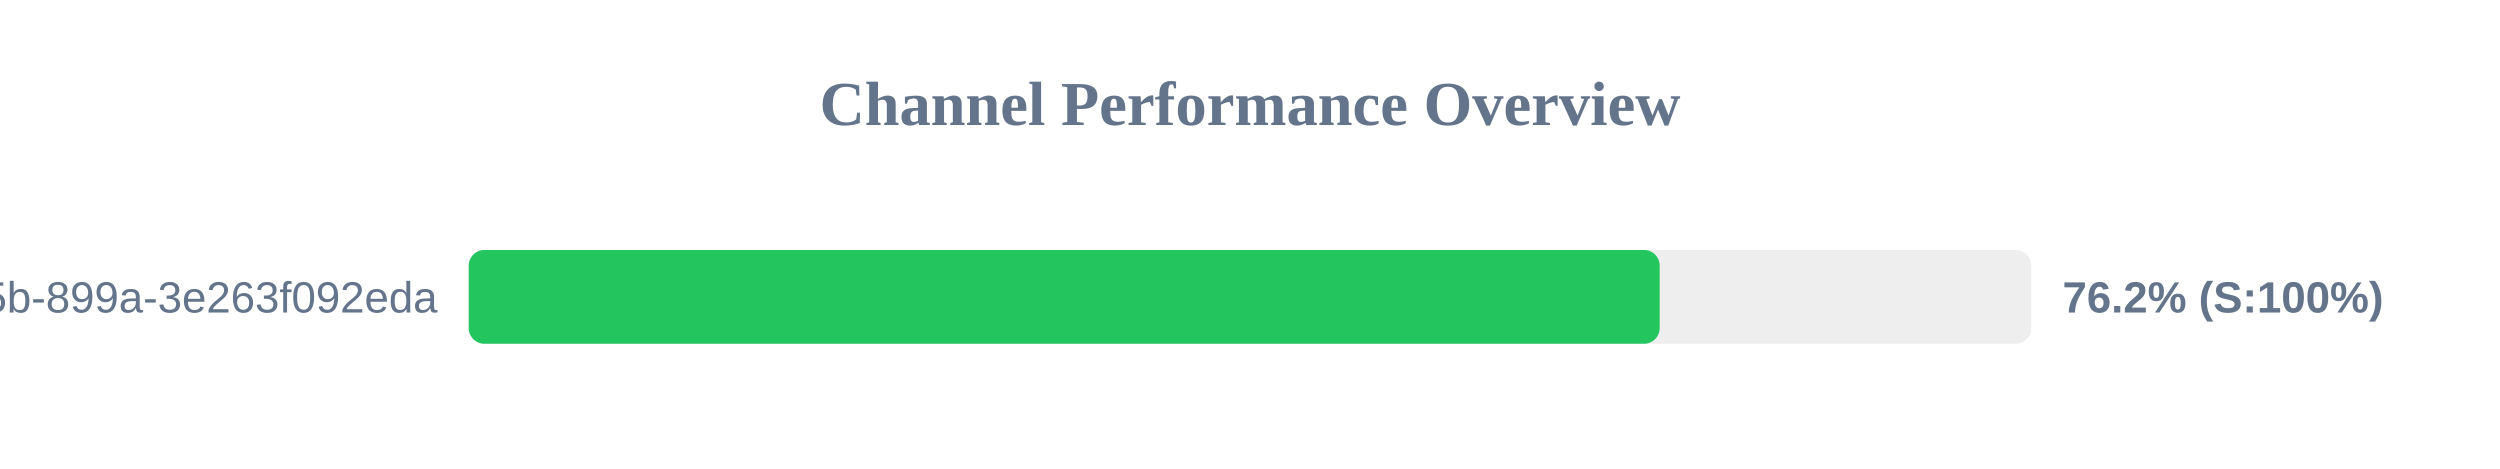
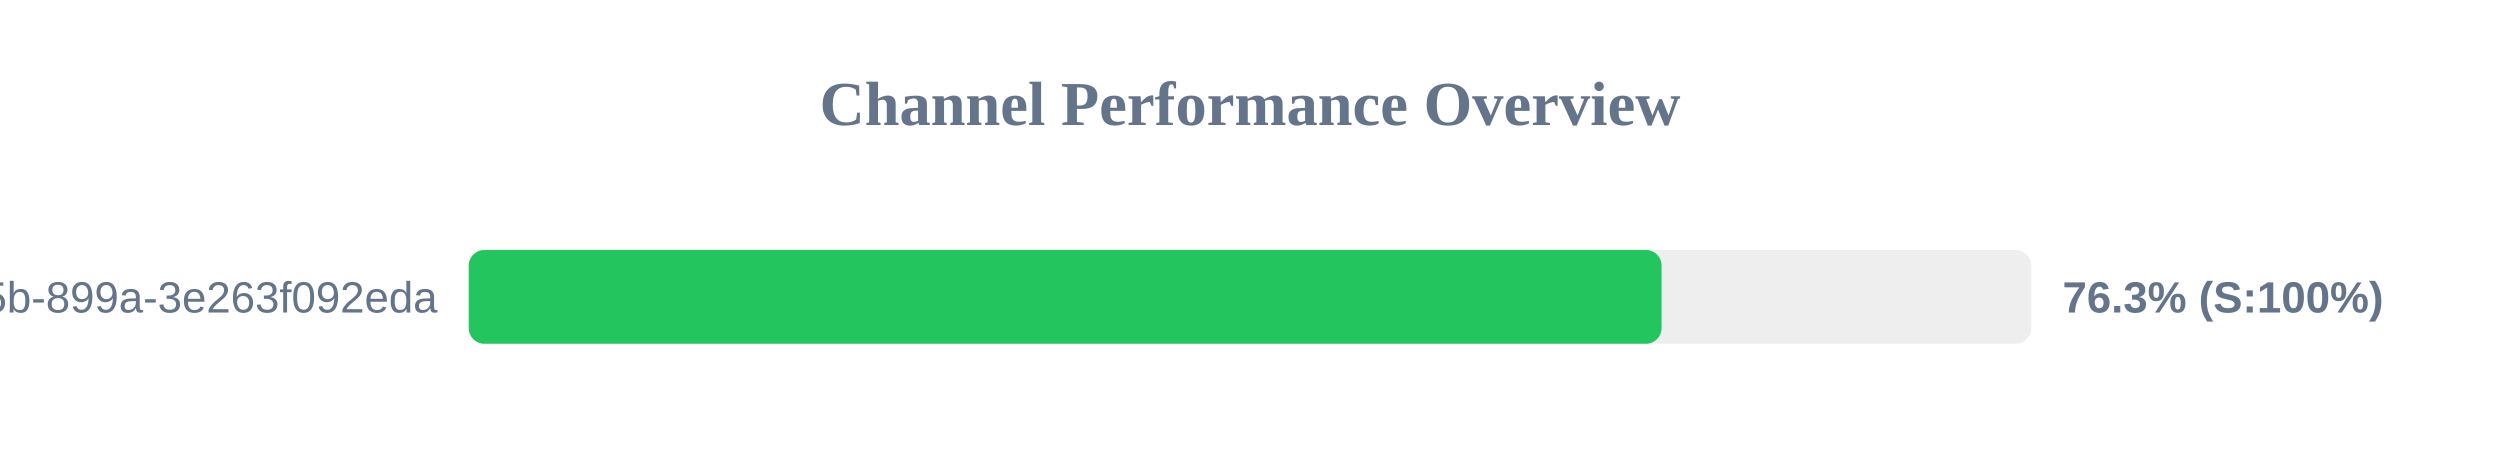
<svg xmlns="http://www.w3.org/2000/svg" width="800" height="150" version="1.1">
  <style>
        .row { font: 14px Arial; fill: #64748b; }
        .score { font: bold 14px Arial; fill: #64748b; }
    </style>
  <text x="400" y="40" text-anchor="middle" font-size="20px" font-weight="bold" fill="#64748b">Channel Performance Overview</text>
  <rect x="150" y="80" width="500" height="30" fill="#eee" rx="5" />
-   <rect x="150" y="80" width="381.1" height="30" fill="#22c55e" rx="5" />
+   <rect x="150" y="80" width="381.7" height="30" fill="#22c55e" rx="5" />
  <text x="140" y="100" text-anchor="end" class="row">?uuid=6bf726db-fb0b-405b-899a-3e263f092eda</text>
-   <text x="660" y="100" text-anchor="start" class="score">76.2% (S:100%)</text>
+   <text x="660" y="100" text-anchor="start" class="score">76.3% (S:100%)</text>
</svg>
